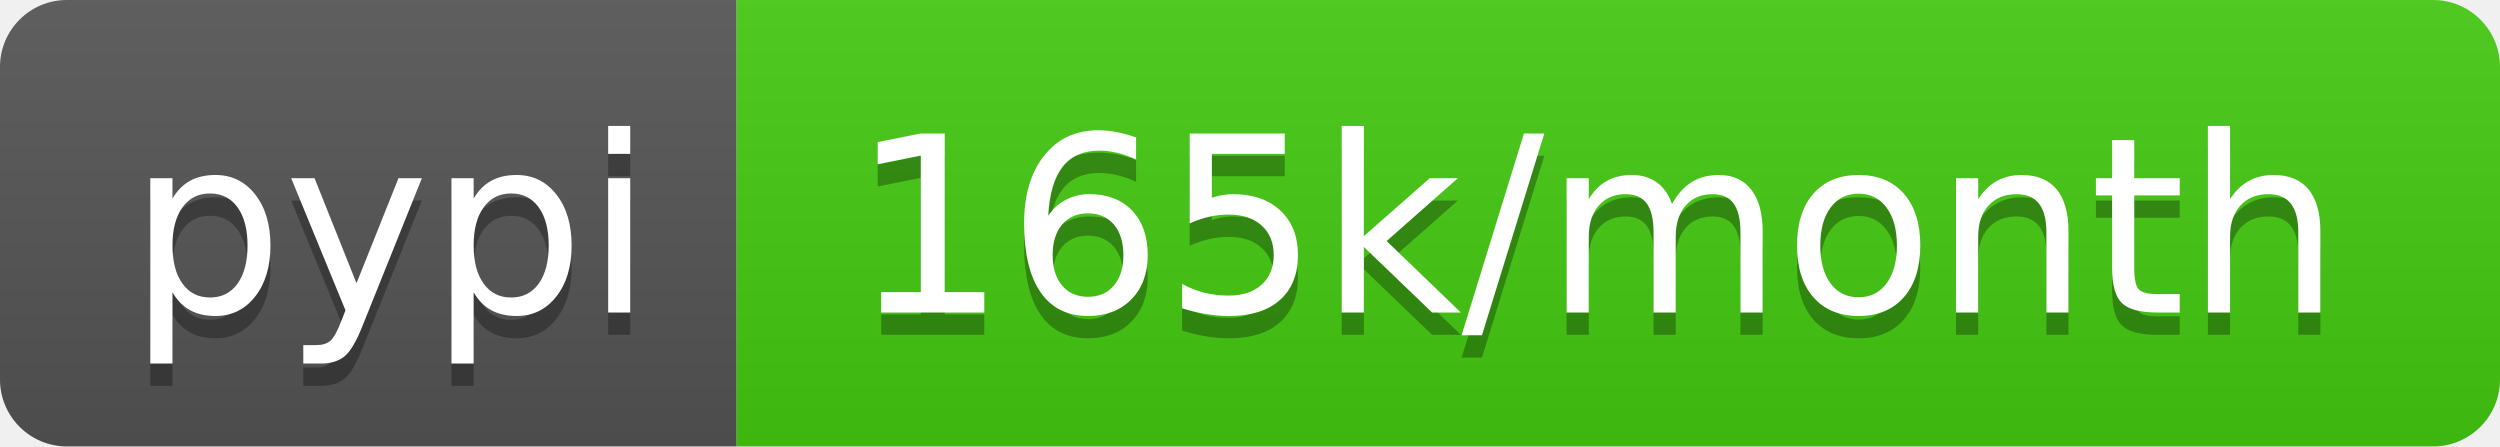
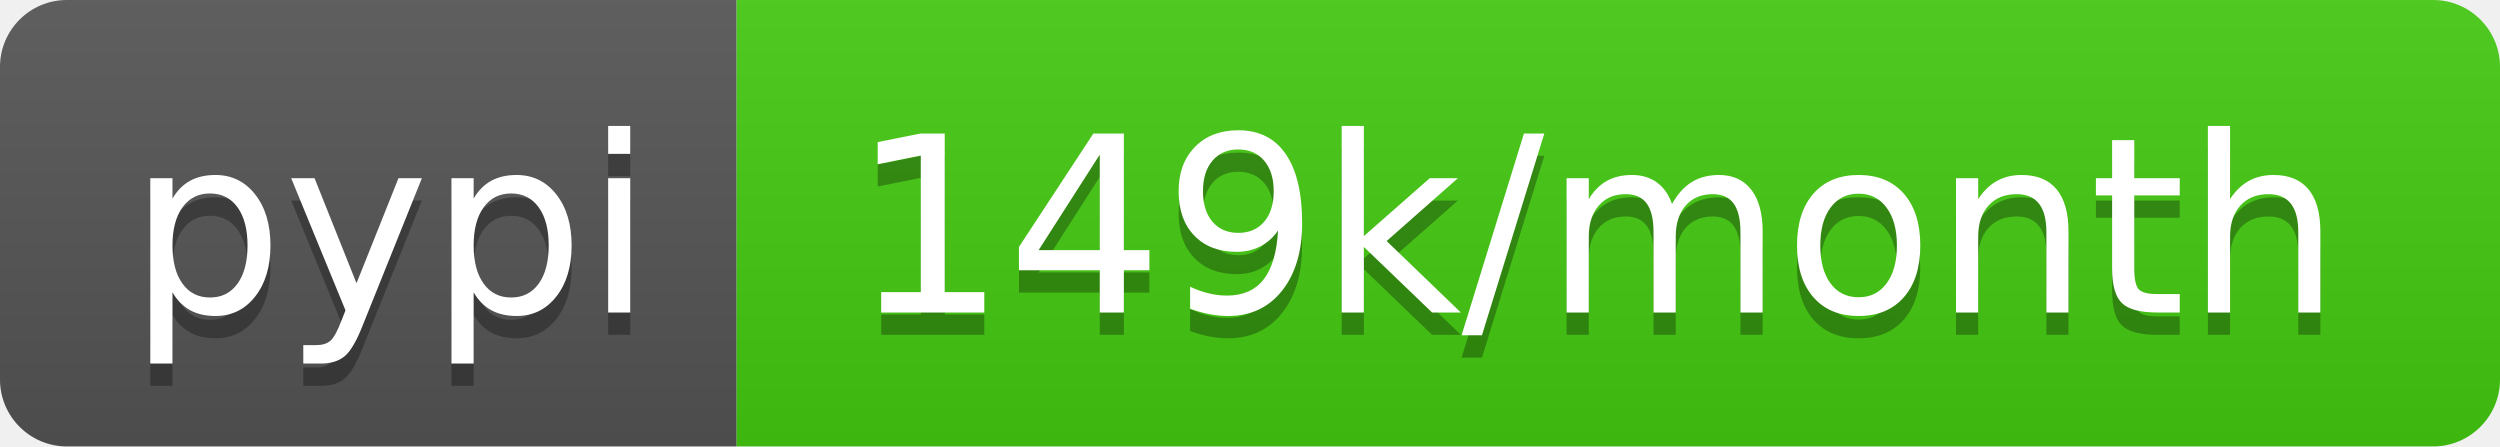
- <svg xmlns="http://www.w3.org/2000/svg" width="112" height="20" role="img" aria-label="pypi: 165k/month">
+ <svg xmlns="http://www.w3.org/2000/svg" width="112" height="20" role="img" aria-label="pypi: 149k/month">
  <linearGradient id="s" x2="0" y2="100%">
    <stop offset="0" stop-color="#bbb" stop-opacity=".1" />
    <stop offset="1" stop-opacity=".1" />
  </linearGradient>
  <clipPath id="r">
    <rect width="112" height="20" rx="3" fill="#fff" />
  </clipPath>
  <g clip-path="url(#r)">
    <rect width="33" height="20" fill="#555" />
    <rect x="33" width="79" height="20" fill="#4c1" />
    <rect width="112" height="20" fill="url(#s)" />
  </g>
  <g fill="#fff" text-anchor="middle" font-family="Verdana,Geneva,DejaVu Sans,sans-serif" text-rendering="geometricPrecision" font-size="110">
    <text aria-hidden="true" x="175" y="150" fill="#010101" fill-opacity=".3" transform="scale(.1)" textLength="230">pypi</text>
    <text x="175" y="140" transform="scale(.1)" fill="#fff" textLength="230">pypi</text>
-     <text aria-hidden="true" x="715" y="150" fill="#010101" fill-opacity=".3" transform="scale(.1)" textLength="690">165k/month</text>
-     <text x="715" y="140" transform="scale(.1)" fill="#fff" textLength="690">165k/month</text>
+     <text aria-hidden="true" x="715" y="150" fill="#010101" fill-opacity=".3" transform="scale(.1)" textLength="690">149k/month</text>
+     <text x="715" y="140" transform="scale(.1)" fill="#fff" textLength="690">149k/month</text>
  </g>
</svg>
